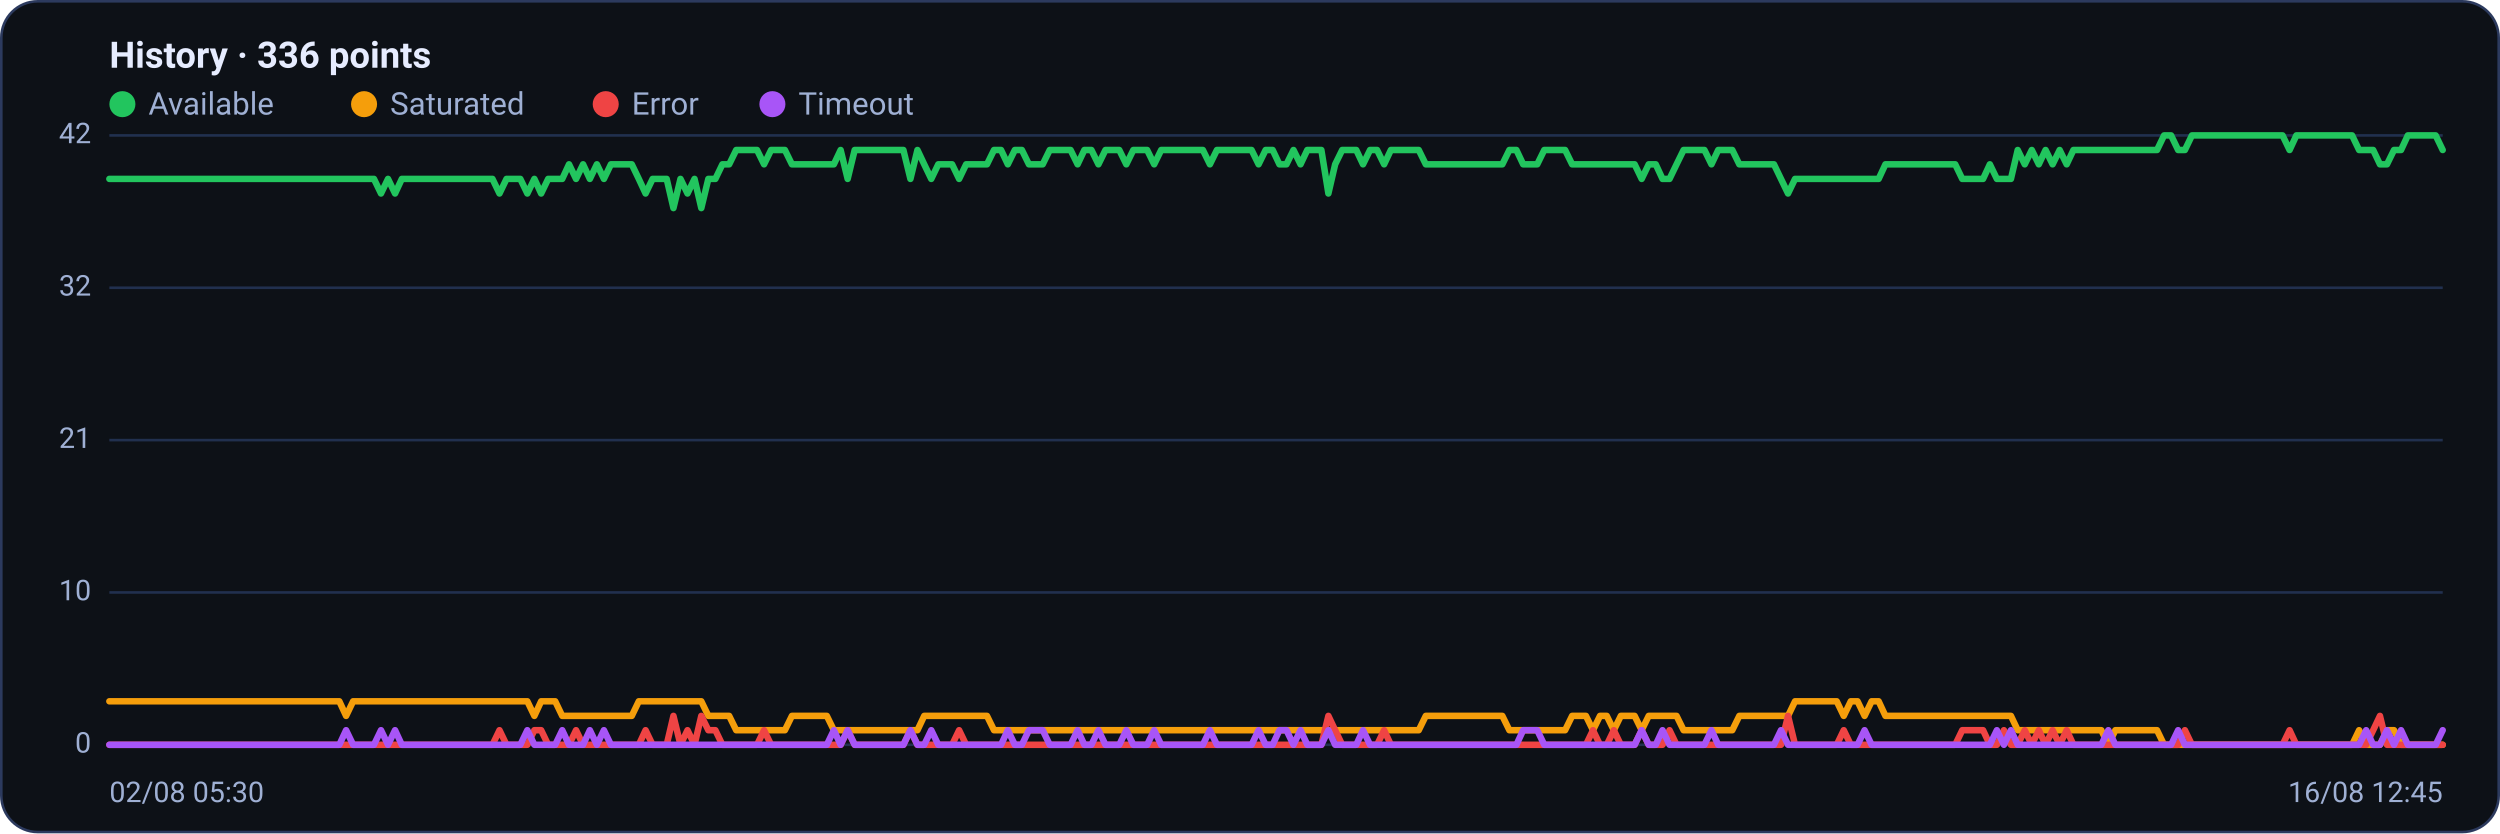
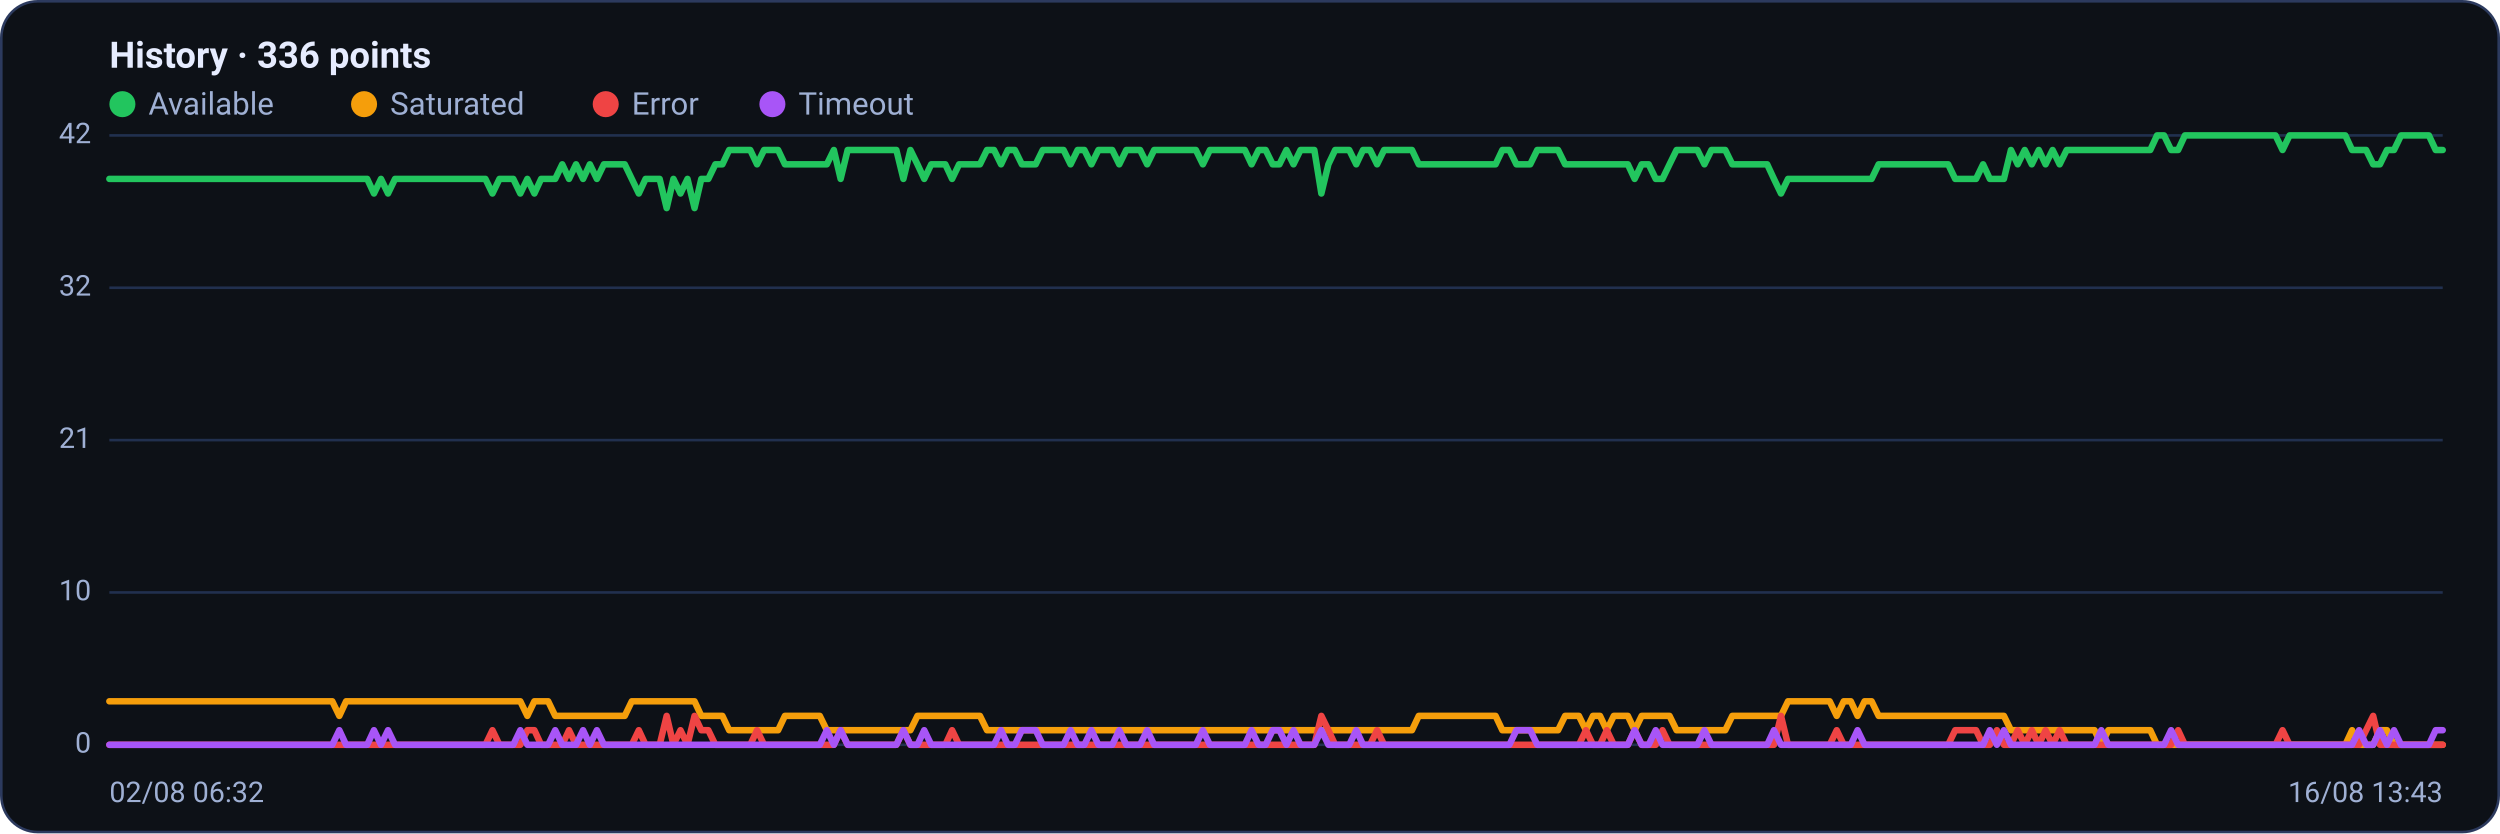
<svg xmlns="http://www.w3.org/2000/svg" viewBox="0 0 960 320" width="960" height="320" font-family="Segoe UI, system-ui, -apple-system, Roboto, Helvetica, Arial, sans-serif" role="img" aria-label="Availability history per region">
  <rect x="0.5" y="0.5" width="959" height="319" rx="14" fill="#0d1117" stroke="#2c3a5e" />
  <text x="42" y="26" font-size="14" font-weight="600" fill="#e6ecff">History · 336 points</text>
  <circle cx="47" cy="40" r="5" fill="#22c55e" />
  <text x="57" y="44" font-size="12" fill="#9fb0d4">Available</text>
  <circle cx="139.8" cy="40" r="5" fill="#f59e0b" />
  <text x="149.8" y="44" font-size="12" fill="#9fb0d4">Saturated</text>
  <circle cx="232.6" cy="40" r="5" fill="#ef4444" />
  <text x="242.6" y="44" font-size="12" fill="#9fb0d4">Error</text>
  <circle cx="296.6" cy="40" r="5" fill="#a855f7" />
  <text x="306.6" y="44" font-size="12" fill="#9fb0d4">Timeout</text>
  <line x1="42" y1="286.0" x2="938" y2="286.0" stroke="#21304f" stroke-width="1" />
  <text x="35" y="289.0" text-anchor="end" font-size="11" fill="#9fb0d4">0</text>
  <line x1="42" y1="227.5" x2="938" y2="227.5" stroke="#21304f" stroke-width="1" />
  <text x="35" y="230.5" text-anchor="end" font-size="11" fill="#9fb0d4">10</text>
  <line x1="42" y1="169.0" x2="938" y2="169.0" stroke="#21304f" stroke-width="1" />
  <text x="35" y="172.0" text-anchor="end" font-size="11" fill="#9fb0d4">21</text>
  <line x1="42" y1="110.5" x2="938" y2="110.5" stroke="#21304f" stroke-width="1" />
  <text x="35" y="113.5" text-anchor="end" font-size="11" fill="#9fb0d4">32</text>
  <line x1="42" y1="52.0" x2="938" y2="52.0" stroke="#21304f" stroke-width="1" />
  <text x="35" y="55.0" text-anchor="end" font-size="11" fill="#9fb0d4">42</text>
-   <polyline fill="none" stroke="#22c55e" stroke-width="2.5" stroke-linejoin="round" stroke-linecap="round" points="42.0,68.7 44.7,68.7 47.3,68.7 50.0,68.7 52.7,68.7 55.4,68.7 58.0,68.7 60.7,68.7 63.4,68.7 66.1,68.7 68.7,68.7 71.4,68.7 74.1,68.7 76.8,68.7 79.4,68.7 82.1,68.7 84.8,68.7 87.5,68.7 90.1,68.7 92.8,68.7 95.5,68.7 98.2,68.7 100.8,68.7 103.5,68.7 106.2,68.7 108.9,68.7 111.5,68.7 114.2,68.7 116.9,68.7 119.6,68.7 122.2,68.7 124.9,68.7 127.6,68.7 130.3,68.7 132.9,68.7 135.6,68.7 138.3,68.7 141.0,68.7 143.6,68.7 146.3,74.3 149.0,68.7 151.7,74.3 154.3,68.7 157.0,68.7 159.7,68.7 162.4,68.7 165.0,68.7 167.7,68.7 170.4,68.7 173.1,68.7 175.7,68.7 178.4,68.7 181.1,68.7 183.8,68.7 186.4,68.7 189.1,68.7 191.8,74.3 194.5,68.7 197.1,68.7 199.8,68.7 202.5,74.3 205.2,68.7 207.8,74.3 210.5,68.7 213.2,68.7 215.9,68.7 218.5,63.1 221.2,68.7 223.9,63.1 226.5,68.7 229.2,63.1 231.9,68.7 234.6,63.1 237.2,63.1 239.9,63.1 242.6,63.1 245.3,68.7 247.9,74.3 250.6,68.7 253.3,68.7 256.0,68.7 258.6,79.9 261.3,68.7 264.0,74.3 266.7,68.7 269.3,79.9 272.0,68.7 274.7,68.7 277.4,63.1 280.0,63.1 282.7,57.6 285.4,57.6 288.1,57.6 290.7,57.6 293.4,63.1 296.1,57.6 298.8,57.6 301.4,57.6 304.1,63.1 306.8,63.1 309.5,63.1 312.1,63.1 314.8,63.1 317.5,63.1 320.2,63.1 322.8,57.6 325.5,68.7 328.2,57.6 330.9,57.6 333.5,57.6 336.2,57.6 338.9,57.6 341.6,57.6 344.2,57.6 346.9,57.6 349.6,68.7 352.3,57.6 354.9,63.1 357.6,68.7 360.3,63.1 363.0,63.1 365.6,63.1 368.3,68.7 371.0,63.1 373.7,63.1 376.3,63.1 379.0,63.1 381.7,57.6 384.4,57.6 387.0,63.1 389.7,57.6 392.4,57.6 395.1,63.1 397.7,63.1 400.4,63.1 403.1,57.6 405.7,57.6 408.4,57.6 411.1,57.6 413.8,63.1 416.4,57.6 419.1,57.6 421.8,63.1 424.5,57.6 427.1,57.6 429.8,57.6 432.5,63.1 435.2,57.6 437.8,57.6 440.5,57.6 443.2,63.1 445.9,57.6 448.5,57.6 451.2,57.6 453.9,57.6 456.6,57.6 459.2,57.6 461.9,57.6 464.6,63.1 467.3,57.6 469.9,57.6 472.6,57.6 475.3,57.6 478.0,57.6 480.6,57.6 483.3,63.1 486.0,57.6 488.7,57.6 491.3,63.1 494.0,63.1 496.7,57.6 499.4,63.1 502.0,57.6 504.7,57.6 507.4,57.6 510.1,74.3 512.7,63.1 515.4,57.6 518.1,57.6 520.8,57.6 523.4,63.1 526.1,57.6 528.8,57.6 531.5,63.1 534.1,57.6 536.8,57.6 539.5,57.6 542.2,57.6 544.8,57.6 547.5,63.1 550.2,63.1 552.9,63.1 555.5,63.1 558.2,63.1 560.9,63.1 563.6,63.1 566.2,63.1 568.9,63.1 571.6,63.1 574.3,63.1 576.9,63.1 579.6,57.6 582.3,57.6 584.9,63.1 587.6,63.1 590.3,63.1 593.0,57.6 595.6,57.6 598.3,57.6 601.0,57.6 603.7,63.1 606.3,63.1 609.0,63.1 611.7,63.1 614.4,63.1 617.0,63.1 619.7,63.1 622.4,63.1 625.1,63.1 627.7,63.1 630.4,68.7 633.1,63.1 635.8,63.1 638.4,68.7 641.1,68.7 643.8,63.1 646.5,57.6 649.1,57.6 651.8,57.6 654.5,57.6 657.2,63.1 659.8,57.6 662.5,57.6 665.2,57.6 667.9,63.1 670.5,63.1 673.2,63.1 675.9,63.1 678.6,63.1 681.2,63.1 683.9,68.7 686.6,74.3 689.3,68.7 691.9,68.7 694.6,68.7 697.3,68.7 700.0,68.7 702.6,68.7 705.3,68.7 708.0,68.7 710.7,68.7 713.3,68.7 716.0,68.7 718.7,68.7 721.4,68.7 724.0,63.1 726.7,63.1 729.4,63.1 732.1,63.1 734.7,63.1 737.4,63.1 740.1,63.1 742.8,63.1 745.4,63.1 748.1,63.1 750.8,63.1 753.5,68.7 756.1,68.7 758.8,68.7 761.5,68.7 764.1,63.1 766.8,68.7 769.5,68.7 772.2,68.7 774.8,57.6 777.5,63.1 780.2,57.6 782.9,63.1 785.5,57.6 788.2,63.1 790.9,57.6 793.6,63.1 796.2,57.6 798.9,57.6 801.6,57.6 804.3,57.6 806.9,57.6 809.6,57.6 812.3,57.6 815.0,57.6 817.6,57.6 820.3,57.6 823.0,57.6 825.7,57.6 828.3,57.6 831.0,52.0 833.7,52.0 836.4,57.6 839.0,57.6 841.7,52.0 844.4,52.0 847.1,52.0 849.7,52.0 852.4,52.0 855.1,52.0 857.8,52.0 860.4,52.0 863.1,52.0 865.8,52.0 868.5,52.0 871.1,52.0 873.8,52.0 876.5,52.0 879.2,57.6 881.8,52.0 884.5,52.0 887.2,52.0 889.9,52.0 892.5,52.0 895.2,52.0 897.9,52.0 900.6,52.0 903.2,52.0 905.9,57.6 908.6,57.6 911.3,57.6 913.9,63.1 916.6,63.1 919.3,57.6 922.0,57.6 924.6,52.0 927.3,52.0 930.0,52.0 932.7,52.0 935.3,52.0 938.0,57.6" />
-   <polyline fill="none" stroke="#f59e0b" stroke-width="2.5" stroke-linejoin="round" stroke-linecap="round" points="42.0,269.3 44.7,269.3 47.3,269.3 50.0,269.3 52.7,269.3 55.4,269.3 58.0,269.3 60.7,269.3 63.4,269.3 66.1,269.3 68.7,269.3 71.4,269.3 74.1,269.3 76.8,269.3 79.4,269.3 82.1,269.3 84.8,269.3 87.5,269.3 90.1,269.3 92.8,269.3 95.5,269.3 98.2,269.3 100.8,269.3 103.5,269.3 106.2,269.3 108.9,269.3 111.5,269.3 114.2,269.3 116.9,269.3 119.6,269.3 122.2,269.3 124.9,269.3 127.6,269.3 130.3,269.3 132.9,274.9 135.6,269.3 138.3,269.3 141.0,269.3 143.6,269.3 146.3,269.3 149.0,269.3 151.7,269.3 154.3,269.3 157.0,269.3 159.7,269.3 162.4,269.3 165.0,269.3 167.7,269.3 170.4,269.3 173.1,269.3 175.7,269.3 178.4,269.3 181.1,269.3 183.8,269.3 186.4,269.3 189.1,269.3 191.8,269.3 194.5,269.3 197.1,269.3 199.8,269.3 202.5,269.3 205.2,274.9 207.8,269.3 210.5,269.3 213.2,269.3 215.9,274.9 218.5,274.9 221.2,274.9 223.9,274.9 226.5,274.9 229.2,274.9 231.9,274.9 234.6,274.9 237.2,274.9 239.9,274.9 242.6,274.9 245.3,269.3 247.9,269.3 250.6,269.3 253.3,269.3 256.0,269.3 258.6,269.3 261.3,269.3 264.0,269.3 266.7,269.3 269.3,269.3 272.0,274.9 274.7,274.9 277.4,274.9 280.0,274.9 282.7,280.4 285.4,280.4 288.1,280.4 290.7,280.4 293.4,280.4 296.1,280.4 298.8,280.4 301.4,280.4 304.1,274.9 306.8,274.9 309.5,274.9 312.1,274.9 314.8,274.9 317.5,274.9 320.2,280.4 322.8,280.4 325.5,280.4 328.2,280.4 330.9,280.4 333.5,280.4 336.2,280.4 338.9,280.4 341.6,280.4 344.2,280.4 346.9,280.4 349.6,280.4 352.3,280.4 354.9,274.9 357.6,274.9 360.3,274.9 363.0,274.9 365.6,274.9 368.3,274.9 371.0,274.9 373.7,274.9 376.3,274.9 379.0,274.9 381.7,280.4 384.4,280.4 387.0,280.4 389.7,280.4 392.4,280.4 395.1,280.4 397.7,280.4 400.4,280.4 403.1,280.4 405.7,280.4 408.4,280.4 411.1,280.4 413.8,280.4 416.4,280.4 419.1,280.4 421.8,280.4 424.5,280.4 427.1,280.4 429.8,280.4 432.5,280.4 435.2,280.4 437.8,280.4 440.5,280.4 443.2,280.4 445.9,280.4 448.5,280.4 451.2,280.4 453.9,280.4 456.6,280.4 459.2,280.4 461.9,280.4 464.6,280.4 467.3,280.4 469.9,280.4 472.6,280.4 475.3,280.4 478.0,280.4 480.6,280.4 483.3,280.4 486.0,280.4 488.7,280.4 491.3,280.4 494.0,280.4 496.7,280.4 499.4,280.4 502.0,280.4 504.7,280.4 507.4,280.4 510.1,280.4 512.7,280.4 515.4,280.4 518.1,280.4 520.8,280.4 523.4,280.4 526.1,280.4 528.8,280.4 531.5,280.4 534.1,280.4 536.8,280.4 539.5,280.4 542.2,280.4 544.8,280.4 547.5,274.9 550.2,274.9 552.9,274.9 555.5,274.9 558.2,274.9 560.9,274.9 563.6,274.9 566.2,274.9 568.9,274.9 571.6,274.9 574.3,274.9 576.9,274.9 579.6,280.4 582.3,280.4 584.9,280.4 587.6,280.4 590.3,280.4 593.0,280.4 595.6,280.4 598.3,280.4 601.0,280.4 603.7,274.9 606.3,274.9 609.0,274.9 611.7,280.4 614.4,274.9 617.0,274.9 619.7,280.4 622.4,274.9 625.1,274.9 627.7,274.9 630.4,280.4 633.1,274.9 635.8,274.9 638.4,274.9 641.1,274.9 643.8,274.9 646.5,280.4 649.1,280.4 651.8,280.4 654.5,280.4 657.2,280.4 659.8,280.4 662.5,280.4 665.2,280.4 667.9,274.9 670.5,274.9 673.2,274.9 675.9,274.9 678.6,274.9 681.2,274.9 683.9,274.9 686.6,274.9 689.3,269.3 691.9,269.3 694.6,269.3 697.3,269.3 700.0,269.3 702.6,269.3 705.3,269.3 708.0,274.9 710.7,269.3 713.3,269.3 716.0,274.9 718.7,269.3 721.4,269.3 724.0,274.9 726.7,274.9 729.4,274.9 732.1,274.9 734.7,274.9 737.4,274.9 740.1,274.9 742.8,274.9 745.4,274.9 748.1,274.9 750.8,274.9 753.5,274.9 756.1,274.9 758.8,274.9 761.5,274.9 764.1,274.9 766.8,274.9 769.5,274.9 772.2,274.9 774.8,280.4 777.5,280.4 780.2,280.4 782.9,280.4 785.5,280.4 788.2,280.4 790.9,280.4 793.6,280.4 796.2,280.4 798.9,280.4 801.6,280.4 804.3,280.4 806.9,280.4 809.6,286.0 812.3,280.4 815.0,280.4 817.6,280.4 820.3,280.4 823.0,280.4 825.7,280.4 828.3,280.4 831.0,286.0 833.7,286.0 836.4,286.0 839.0,286.0 841.7,286.0 844.4,286.0 847.1,286.0 849.7,286.0 852.4,286.0 855.1,286.0 857.8,286.0 860.4,286.0 863.1,286.0 865.8,286.0 868.5,286.0 871.1,286.0 873.8,286.0 876.5,286.0 879.2,286.0 881.8,286.0 884.5,286.0 887.2,286.0 889.9,286.0 892.5,286.0 895.2,286.0 897.9,286.0 900.6,286.0 903.2,286.0 905.9,280.4 908.6,286.0 911.3,286.0 913.9,286.0 916.6,280.4 919.3,280.4 922.0,286.0 924.6,286.0 927.3,286.0 930.0,286.0 932.7,286.0 935.3,286.0 938.0,286.0" />
-   <polyline fill="none" stroke="#ef4444" stroke-width="2.5" stroke-linejoin="round" stroke-linecap="round" points="42.0,286.0 44.7,286.0 47.3,286.0 50.0,286.0 52.7,286.0 55.4,286.0 58.0,286.0 60.7,286.0 63.4,286.0 66.1,286.0 68.7,286.0 71.4,286.0 74.1,286.0 76.8,286.0 79.4,286.0 82.1,286.0 84.8,286.0 87.5,286.0 90.1,286.0 92.8,286.0 95.5,286.0 98.2,286.0 100.8,286.0 103.5,286.0 106.2,286.0 108.9,286.0 111.5,286.0 114.2,286.0 116.9,286.0 119.6,286.0 122.2,286.0 124.9,286.0 127.6,286.0 130.3,286.0 132.9,286.0 135.6,286.0 138.3,286.0 141.0,286.0 143.6,286.0 146.3,286.0 149.0,286.0 151.7,286.0 154.3,286.0 157.0,286.0 159.7,286.0 162.4,286.0 165.0,286.0 167.7,286.0 170.4,286.0 173.1,286.0 175.7,286.0 178.4,286.0 181.1,286.0 183.8,286.0 186.4,286.0 189.1,286.0 191.8,280.4 194.5,286.0 197.1,286.0 199.8,286.0 202.5,286.0 205.2,280.4 207.8,280.4 210.5,286.0 213.2,286.0 215.9,286.0 218.5,286.0 221.2,280.4 223.9,286.0 226.5,286.0 229.2,286.0 231.9,286.0 234.6,286.0 237.2,286.0 239.9,286.0 242.6,286.0 245.3,286.0 247.9,280.4 250.6,286.0 253.3,286.0 256.0,286.0 258.6,274.9 261.3,286.0 264.0,280.4 266.7,286.0 269.3,274.9 272.0,280.4 274.7,280.4 277.4,286.0 280.0,286.0 282.7,286.0 285.4,286.0 288.1,286.0 290.7,286.0 293.4,280.4 296.1,286.0 298.8,286.0 301.4,286.0 304.1,286.0 306.8,286.0 309.5,286.0 312.1,286.0 314.8,286.0 317.5,286.0 320.2,286.0 322.8,286.0 325.5,280.4 328.2,286.0 330.9,286.0 333.5,286.0 336.2,286.0 338.9,286.0 341.6,286.0 344.2,286.0 346.9,286.0 349.6,280.4 352.3,286.0 354.9,286.0 357.6,286.0 360.3,286.0 363.0,286.0 365.6,286.0 368.3,280.4 371.0,286.0 373.7,286.0 376.3,286.0 379.0,286.0 381.7,286.0 384.4,286.0 387.0,286.0 389.7,286.0 392.4,286.0 395.1,286.0 397.7,286.0 400.4,286.0 403.1,286.0 405.7,286.0 408.4,286.0 411.1,286.0 413.8,286.0 416.4,286.0 419.1,286.0 421.8,286.0 424.5,286.0 427.1,286.0 429.8,286.0 432.5,286.0 435.2,286.0 437.8,286.0 440.5,286.0 443.2,286.0 445.9,286.0 448.5,286.0 451.2,286.0 453.9,286.0 456.6,286.0 459.2,286.0 461.9,286.0 464.6,286.0 467.3,286.0 469.9,286.0 472.6,286.0 475.3,286.0 478.0,286.0 480.6,286.0 483.3,286.0 486.0,286.0 488.7,286.0 491.3,286.0 494.0,286.0 496.7,286.0 499.4,286.0 502.0,286.0 504.7,286.0 507.4,286.0 510.1,274.9 512.7,280.4 515.4,286.0 518.1,286.0 520.8,286.0 523.4,286.0 526.1,286.0 528.8,286.0 531.5,280.4 534.1,286.0 536.8,286.0 539.5,286.0 542.2,286.0 544.8,286.0 547.5,286.0 550.2,286.0 552.9,286.0 555.5,286.0 558.2,286.0 560.9,286.0 563.6,286.0 566.2,286.0 568.9,286.0 571.6,286.0 574.3,286.0 576.9,286.0 579.6,286.0 582.3,286.0 584.9,286.0 587.6,286.0 590.3,286.0 593.0,286.0 595.6,286.0 598.3,286.0 601.0,286.0 603.7,286.0 606.3,286.0 609.0,286.0 611.7,280.4 614.4,286.0 617.0,286.0 619.7,280.4 622.4,286.0 625.1,286.0 627.7,286.0 630.4,280.4 633.1,286.0 635.8,286.0 638.4,286.0 641.1,280.4 643.8,286.0 646.5,286.0 649.1,286.0 651.8,286.0 654.5,286.0 657.2,286.0 659.8,286.0 662.5,286.0 665.2,286.0 667.9,286.0 670.5,286.0 673.2,286.0 675.9,286.0 678.6,286.0 681.2,286.0 683.9,286.0 686.6,274.9 689.3,286.0 691.9,286.0 694.6,286.0 697.3,286.0 700.0,286.0 702.6,286.0 705.3,286.0 708.0,280.4 710.7,286.0 713.3,286.0 716.0,286.0 718.7,286.0 721.4,286.0 724.0,286.0 726.7,286.0 729.4,286.0 732.1,286.0 734.7,286.0 737.4,286.0 740.1,286.0 742.8,286.0 745.4,286.0 748.1,286.0 750.8,286.0 753.5,280.4 756.1,280.4 758.8,280.4 761.5,280.4 764.1,286.0 766.8,286.0 769.5,280.4 772.2,286.0 774.8,286.0 777.5,280.4 780.2,286.0 782.9,280.4 785.5,286.0 788.2,280.4 790.9,286.0 793.6,280.4 796.2,286.0 798.9,286.0 801.6,286.0 804.3,286.0 806.9,286.0 809.6,286.0 812.3,286.0 815.0,286.0 817.6,286.0 820.3,286.0 823.0,286.0 825.7,286.0 828.3,286.0 831.0,286.0 833.7,286.0 836.4,286.0 839.0,280.4 841.7,286.0 844.4,286.0 847.1,286.0 849.7,286.0 852.4,286.0 855.1,286.0 857.8,286.0 860.4,286.0 863.1,286.0 865.8,286.0 868.5,286.0 871.1,286.0 873.8,286.0 876.5,286.0 879.2,280.4 881.8,286.0 884.5,286.0 887.2,286.0 889.9,286.0 892.5,286.0 895.2,286.0 897.9,286.0 900.6,286.0 903.2,286.0 905.9,286.0 908.6,286.0 911.3,280.4 913.9,274.9 916.6,286.0 919.3,286.0 922.0,286.0 924.6,286.0 927.3,286.0 930.0,286.0 932.7,286.0 935.3,286.0 938.0,286.0" />
-   <polyline fill="none" stroke="#a855f7" stroke-width="2.5" stroke-linejoin="round" stroke-linecap="round" points="42.0,286.0 44.7,286.0 47.3,286.0 50.0,286.0 52.7,286.0 55.4,286.0 58.0,286.0 60.7,286.0 63.4,286.0 66.1,286.0 68.7,286.0 71.4,286.0 74.1,286.0 76.8,286.0 79.4,286.0 82.1,286.0 84.8,286.0 87.5,286.0 90.1,286.0 92.8,286.0 95.5,286.0 98.2,286.0 100.8,286.0 103.5,286.0 106.2,286.0 108.9,286.0 111.5,286.0 114.2,286.0 116.9,286.0 119.6,286.0 122.2,286.0 124.9,286.0 127.6,286.0 130.3,286.0 132.9,280.4 135.6,286.0 138.3,286.0 141.0,286.0 143.6,286.0 146.3,280.4 149.0,286.0 151.7,280.4 154.3,286.0 157.0,286.0 159.7,286.0 162.4,286.0 165.0,286.0 167.7,286.0 170.4,286.0 173.1,286.0 175.7,286.0 178.4,286.0 181.1,286.0 183.8,286.0 186.4,286.0 189.1,286.0 191.8,286.0 194.5,286.0 197.1,286.0 199.8,286.0 202.5,280.4 205.2,286.0 207.8,286.0 210.5,286.0 213.2,286.0 215.9,280.4 218.5,286.0 221.2,286.0 223.9,286.0 226.5,280.4 229.2,286.0 231.9,280.4 234.6,286.0 237.2,286.0 239.9,286.0 242.6,286.0 245.3,286.0 247.9,286.0 250.6,286.0 253.3,286.0 256.0,286.0 258.6,286.0 261.3,286.0 264.0,286.0 266.7,286.0 269.3,286.0 272.0,286.0 274.7,286.0 277.4,286.0 280.0,286.0 282.7,286.0 285.4,286.0 288.1,286.0 290.7,286.0 293.4,286.0 296.1,286.0 298.8,286.0 301.4,286.0 304.1,286.0 306.8,286.0 309.5,286.0 312.1,286.0 314.8,286.0 317.5,286.0 320.2,280.4 322.8,286.0 325.5,280.4 328.2,286.0 330.9,286.0 333.5,286.0 336.2,286.0 338.9,286.0 341.6,286.0 344.2,286.0 346.9,286.0 349.6,280.4 352.3,286.0 354.9,286.0 357.6,280.4 360.3,286.0 363.0,286.0 365.6,286.0 368.3,286.0 371.0,286.0 373.7,286.0 376.3,286.0 379.0,286.0 381.7,286.0 384.4,286.0 387.0,280.4 389.7,286.0 392.4,286.0 395.1,280.4 397.7,280.4 400.4,280.4 403.1,286.0 405.7,286.0 408.4,286.0 411.1,286.0 413.8,280.4 416.4,286.0 419.1,286.0 421.8,280.4 424.5,286.0 427.1,286.0 429.8,286.0 432.5,280.4 435.2,286.0 437.8,286.0 440.5,286.0 443.2,280.4 445.9,286.0 448.5,286.0 451.2,286.0 453.9,286.0 456.6,286.0 459.2,286.0 461.9,286.0 464.6,280.4 467.3,286.0 469.9,286.0 472.6,286.0 475.3,286.0 478.0,286.0 480.6,286.0 483.3,280.4 486.0,286.0 488.7,286.0 491.3,280.4 494.0,280.4 496.7,286.0 499.4,280.4 502.0,286.0 504.7,286.0 507.4,286.0 510.1,280.4 512.7,286.0 515.4,286.0 518.1,286.0 520.8,286.0 523.4,280.4 526.1,286.0 528.8,286.0 531.5,286.0 534.1,286.0 536.8,286.0 539.5,286.0 542.2,286.0 544.8,286.0 547.5,286.0 550.2,286.0 552.9,286.0 555.5,286.0 558.2,286.0 560.9,286.0 563.6,286.0 566.2,286.0 568.9,286.0 571.6,286.0 574.3,286.0 576.9,286.0 579.6,286.0 582.3,286.0 584.9,280.4 587.6,280.4 590.3,280.4 593.0,286.0 595.6,286.0 598.3,286.0 601.0,286.0 603.7,286.0 606.3,286.0 609.0,286.0 611.7,286.0 614.4,286.0 617.0,286.0 619.7,286.0 622.4,286.0 625.1,286.0 627.7,286.0 630.4,280.4 633.1,286.0 635.8,286.0 638.4,280.4 641.1,286.0 643.8,286.0 646.5,286.0 649.1,286.0 651.8,286.0 654.5,286.0 657.2,280.4 659.8,286.0 662.5,286.0 665.2,286.0 667.9,286.0 670.5,286.0 673.2,286.0 675.9,286.0 678.6,286.0 681.2,286.0 683.9,280.4 686.6,286.0 689.3,286.0 691.9,286.0 694.6,286.0 697.3,286.0 700.0,286.0 702.6,286.0 705.3,286.0 708.0,286.0 710.7,286.0 713.3,286.0 716.0,280.4 718.7,286.0 721.4,286.0 724.0,286.0 726.7,286.0 729.4,286.0 732.1,286.0 734.7,286.0 737.4,286.0 740.1,286.0 742.8,286.0 745.4,286.0 748.1,286.0 750.8,286.0 753.5,286.0 756.1,286.0 758.8,286.0 761.5,286.0 764.1,286.0 766.8,280.4 769.5,286.0 772.2,280.4 774.8,286.0 777.5,286.0 780.2,286.0 782.9,286.0 785.5,286.0 788.2,286.0 790.9,286.0 793.6,286.0 796.2,286.0 798.9,286.0 801.6,286.0 804.3,286.0 806.9,286.0 809.6,280.4 812.3,286.0 815.0,286.0 817.6,286.0 820.3,286.0 823.0,286.0 825.7,286.0 828.3,286.0 831.0,286.0 833.7,286.0 836.4,280.4 839.0,286.0 841.7,286.0 844.4,286.0 847.1,286.0 849.7,286.0 852.4,286.0 855.1,286.0 857.8,286.0 860.4,286.0 863.1,286.0 865.8,286.0 868.5,286.0 871.1,286.0 873.8,286.0 876.5,286.0 879.2,286.0 881.8,286.0 884.5,286.0 887.2,286.0 889.9,286.0 892.5,286.0 895.2,286.0 897.9,286.0 900.6,286.0 903.2,286.0 905.9,286.0 908.6,280.4 911.3,286.0 913.9,286.0 916.6,280.4 919.3,286.0 922.0,280.4 924.6,286.0 927.3,286.0 930.0,286.0 932.7,286.0 935.3,286.0 938.0,280.4" />
-   <text x="42" y="308" font-size="11" fill="#9fb0d4">02/08 05:30</text>
-   <text x="938" y="308" text-anchor="end" font-size="11" fill="#9fb0d4">16/08 12:45</text>
+   <polyline fill="none" stroke="#22c55e" stroke-width="2.5" stroke-linejoin="round" stroke-linecap="round" points="42.0,68.7 44.7,68.7 47.3,68.7 50.0,68.7 52.7,68.7 55.4,68.7 58.0,68.7 60.7,68.7 63.4,68.7 66.1,68.7 68.7,68.7 71.4,68.7 74.1,68.7 76.8,68.7 79.4,68.7 82.1,68.7 84.8,68.7 87.5,68.7 90.1,68.7 92.8,68.7 95.5,68.7 98.2,68.7 100.8,68.7 103.5,68.7 106.2,68.7 108.9,68.7 111.5,68.7 114.2,68.7 116.9,68.7 119.6,68.7 122.2,68.7 124.9,68.7 127.6,68.7 130.3,68.7 132.9,68.7 135.6,68.7 138.3,68.7 141.0,68.7 143.6,74.3 146.3,68.7 149.0,74.3 151.7,68.7 154.3,68.7 157.0,68.7 159.7,68.7 162.4,68.7 165.0,68.7 167.7,68.7 170.4,68.7 173.1,68.7 175.7,68.7 178.4,68.7 181.1,68.7 183.8,68.7 186.4,68.7 189.1,74.3 191.8,68.7 194.5,68.7 197.1,68.7 199.8,74.3 202.5,68.7 205.2,74.3 207.8,68.7 210.5,68.7 213.2,68.7 215.9,63.1 218.5,68.7 221.2,63.1 223.9,68.7 226.5,63.1 229.2,68.7 231.9,63.1 234.6,63.1 237.2,63.1 239.9,63.1 242.6,68.7 245.3,74.3 247.9,68.7 250.6,68.7 253.3,68.7 256.0,79.9 258.6,68.7 261.3,74.3 264.0,68.7 266.7,79.9 269.3,68.7 272.0,68.7 274.7,63.1 277.4,63.1 280.0,57.6 282.7,57.6 285.4,57.6 288.1,57.6 290.7,63.1 293.4,57.6 296.1,57.6 298.8,57.6 301.4,63.1 304.1,63.1 306.8,63.1 309.5,63.1 312.1,63.1 314.8,63.1 317.5,63.1 320.2,57.6 322.8,68.7 325.5,57.6 328.2,57.6 330.9,57.6 333.5,57.6 336.2,57.6 338.9,57.6 341.6,57.6 344.2,57.6 346.9,68.7 349.6,57.6 352.3,63.1 354.9,68.7 357.6,63.1 360.3,63.1 363.0,63.1 365.6,68.7 368.3,63.1 371.0,63.1 373.7,63.1 376.3,63.1 379.0,57.6 381.7,57.6 384.4,63.1 387.0,57.6 389.7,57.6 392.4,63.1 395.1,63.1 397.7,63.1 400.4,57.6 403.1,57.6 405.7,57.6 408.4,57.6 411.1,63.1 413.8,57.6 416.4,57.6 419.1,63.1 421.8,57.6 424.5,57.6 427.1,57.6 429.8,63.1 432.5,57.6 435.2,57.6 437.8,57.6 440.5,63.1 443.2,57.6 445.9,57.6 448.5,57.6 451.2,57.6 453.9,57.6 456.6,57.6 459.2,57.6 461.9,63.1 464.6,57.6 467.3,57.6 469.9,57.6 472.6,57.6 475.3,57.6 478.0,57.6 480.6,63.1 483.3,57.6 486.0,57.6 488.7,63.1 491.3,63.1 494.0,57.6 496.7,63.1 499.4,57.6 502.0,57.6 504.7,57.6 507.4,74.3 510.1,63.1 512.7,57.6 515.4,57.6 518.1,57.6 520.8,63.1 523.4,57.6 526.1,57.6 528.8,63.1 531.5,57.6 534.1,57.6 536.8,57.6 539.5,57.6 542.2,57.6 544.8,63.1 547.5,63.1 550.2,63.1 552.9,63.1 555.5,63.1 558.2,63.1 560.9,63.1 563.6,63.1 566.2,63.1 568.9,63.1 571.6,63.1 574.3,63.1 576.9,57.6 579.6,57.6 582.3,63.1 584.9,63.1 587.6,63.1 590.3,57.6 593.0,57.6 595.6,57.6 598.3,57.6 601.0,63.1 603.7,63.1 606.3,63.1 609.0,63.1 611.7,63.1 614.4,63.1 617.0,63.1 619.7,63.1 622.4,63.1 625.1,63.1 627.7,68.7 630.4,63.1 633.1,63.1 635.8,68.7 638.4,68.7 641.1,63.1 643.8,57.6 646.5,57.6 649.1,57.6 651.8,57.6 654.5,63.1 657.2,57.6 659.8,57.6 662.5,57.6 665.2,63.1 667.9,63.1 670.5,63.1 673.2,63.1 675.9,63.1 678.6,63.1 681.2,68.7 683.9,74.3 686.6,68.7 689.3,68.7 691.9,68.7 694.6,68.7 697.3,68.7 700.0,68.7 702.6,68.7 705.3,68.7 708.0,68.7 710.7,68.7 713.3,68.7 716.0,68.7 718.7,68.7 721.4,63.1 724.0,63.1 726.7,63.1 729.4,63.1 732.1,63.1 734.7,63.1 737.4,63.1 740.1,63.1 742.8,63.1 745.4,63.1 748.1,63.1 750.8,68.7 753.5,68.7 756.1,68.7 758.8,68.7 761.5,63.1 764.1,68.7 766.8,68.7 769.5,68.7 772.2,57.6 774.8,63.1 777.5,57.6 780.2,63.1 782.9,57.6 785.5,63.1 788.2,57.6 790.9,63.1 793.6,57.6 796.2,57.6 798.9,57.6 801.6,57.6 804.3,57.6 806.9,57.6 809.6,57.6 812.3,57.6 815.0,57.6 817.6,57.6 820.3,57.6 823.0,57.6 825.7,57.6 828.3,52.0 831.0,52.0 833.7,57.6 836.4,57.6 839.0,52.0 841.7,52.0 844.4,52.0 847.1,52.0 849.7,52.0 852.4,52.0 855.1,52.0 857.8,52.0 860.4,52.0 863.1,52.0 865.8,52.0 868.5,52.0 871.1,52.0 873.8,52.0 876.5,57.6 879.2,52.0 881.8,52.0 884.5,52.0 887.2,52.0 889.9,52.0 892.5,52.0 895.2,52.0 897.9,52.0 900.6,52.0 903.2,57.6 905.9,57.6 908.6,57.6 911.3,63.1 913.9,63.1 916.6,57.6 919.3,57.6 922.0,52.0 924.6,52.0 927.3,52.0 930.0,52.0 932.7,52.0 935.3,57.6 938.0,57.6" />
+   <polyline fill="none" stroke="#f59e0b" stroke-width="2.5" stroke-linejoin="round" stroke-linecap="round" points="42.0,269.3 44.7,269.3 47.3,269.3 50.0,269.3 52.7,269.3 55.4,269.3 58.0,269.3 60.7,269.3 63.4,269.3 66.1,269.3 68.7,269.3 71.4,269.3 74.1,269.3 76.8,269.3 79.4,269.3 82.1,269.3 84.8,269.3 87.5,269.3 90.1,269.3 92.8,269.3 95.5,269.3 98.2,269.3 100.8,269.3 103.5,269.3 106.2,269.3 108.9,269.3 111.5,269.3 114.2,269.3 116.9,269.3 119.6,269.3 122.2,269.3 124.9,269.3 127.6,269.3 130.3,274.9 132.9,269.3 135.6,269.3 138.3,269.3 141.0,269.3 143.6,269.3 146.3,269.3 149.0,269.3 151.7,269.3 154.3,269.3 157.0,269.3 159.7,269.3 162.4,269.3 165.0,269.3 167.7,269.3 170.4,269.3 173.1,269.3 175.7,269.3 178.4,269.3 181.1,269.3 183.8,269.3 186.4,269.3 189.1,269.3 191.8,269.3 194.5,269.3 197.1,269.3 199.8,269.3 202.5,274.9 205.2,269.3 207.8,269.3 210.5,269.3 213.2,274.9 215.9,274.9 218.5,274.9 221.2,274.9 223.9,274.9 226.5,274.9 229.2,274.9 231.9,274.9 234.6,274.9 237.2,274.9 239.9,274.9 242.6,269.3 245.3,269.3 247.9,269.3 250.6,269.3 253.3,269.3 256.0,269.3 258.6,269.3 261.3,269.3 264.0,269.3 266.7,269.3 269.3,274.9 272.0,274.9 274.7,274.9 277.4,274.9 280.0,280.4 282.7,280.4 285.4,280.4 288.1,280.4 290.7,280.4 293.4,280.4 296.1,280.4 298.8,280.4 301.4,274.9 304.1,274.9 306.8,274.9 309.5,274.9 312.1,274.9 314.8,274.9 317.5,280.4 320.2,280.4 322.8,280.4 325.5,280.4 328.2,280.4 330.9,280.4 333.5,280.4 336.2,280.4 338.9,280.4 341.6,280.4 344.2,280.4 346.9,280.4 349.6,280.4 352.3,274.9 354.9,274.9 357.6,274.9 360.3,274.9 363.0,274.9 365.6,274.9 368.3,274.9 371.0,274.9 373.7,274.9 376.3,274.9 379.0,280.4 381.7,280.4 384.4,280.4 387.0,280.4 389.7,280.4 392.4,280.4 395.1,280.4 397.7,280.4 400.4,280.4 403.1,280.4 405.7,280.4 408.4,280.4 411.1,280.4 413.8,280.4 416.4,280.4 419.1,280.4 421.8,280.4 424.5,280.4 427.1,280.4 429.8,280.4 432.5,280.4 435.2,280.4 437.8,280.4 440.5,280.4 443.2,280.4 445.9,280.4 448.5,280.4 451.2,280.4 453.9,280.4 456.6,280.4 459.2,280.4 461.9,280.4 464.6,280.4 467.3,280.4 469.9,280.4 472.6,280.4 475.3,280.4 478.0,280.4 480.6,280.4 483.3,280.4 486.0,280.4 488.7,280.4 491.3,280.4 494.0,280.4 496.7,280.4 499.4,280.4 502.0,280.4 504.7,280.4 507.4,280.4 510.1,280.4 512.7,280.4 515.4,280.4 518.1,280.4 520.8,280.4 523.4,280.4 526.1,280.4 528.8,280.4 531.5,280.4 534.1,280.4 536.8,280.4 539.5,280.4 542.2,280.4 544.8,274.9 547.5,274.9 550.2,274.9 552.9,274.9 555.5,274.9 558.2,274.9 560.9,274.9 563.6,274.9 566.2,274.9 568.9,274.9 571.6,274.9 574.3,274.9 576.9,280.4 579.6,280.4 582.3,280.4 584.9,280.4 587.6,280.4 590.3,280.4 593.0,280.4 595.6,280.4 598.3,280.4 601.0,274.9 603.7,274.9 606.3,274.9 609.0,280.4 611.7,274.9 614.4,274.9 617.0,280.4 619.7,274.9 622.4,274.9 625.1,274.9 627.7,280.4 630.4,274.9 633.1,274.9 635.8,274.9 638.4,274.9 641.1,274.9 643.8,280.4 646.5,280.4 649.1,280.4 651.8,280.4 654.5,280.4 657.2,280.4 659.8,280.4 662.5,280.4 665.2,274.9 667.9,274.9 670.5,274.9 673.2,274.9 675.9,274.9 678.6,274.9 681.2,274.9 683.9,274.9 686.6,269.3 689.3,269.3 691.9,269.3 694.6,269.3 697.3,269.3 700.0,269.3 702.6,269.3 705.3,274.9 708.0,269.3 710.7,269.3 713.3,274.9 716.0,269.3 718.7,269.3 721.4,274.9 724.0,274.9 726.7,274.9 729.4,274.9 732.1,274.9 734.7,274.9 737.4,274.9 740.1,274.9 742.8,274.9 745.4,274.9 748.1,274.9 750.8,274.9 753.5,274.9 756.1,274.9 758.8,274.9 761.5,274.9 764.1,274.9 766.8,274.9 769.5,274.9 772.2,280.4 774.8,280.4 777.5,280.4 780.2,280.4 782.9,280.4 785.5,280.4 788.2,280.4 790.9,280.4 793.6,280.4 796.2,280.4 798.9,280.4 801.6,280.4 804.3,280.4 806.9,286.0 809.6,280.4 812.3,280.4 815.0,280.4 817.6,280.4 820.3,280.4 823.0,280.4 825.7,280.4 828.3,286.0 831.0,286.0 833.7,286.0 836.4,286.0 839.0,286.0 841.7,286.0 844.4,286.0 847.1,286.0 849.7,286.0 852.4,286.0 855.1,286.0 857.8,286.0 860.4,286.0 863.1,286.0 865.8,286.0 868.5,286.0 871.1,286.0 873.8,286.0 876.5,286.0 879.2,286.0 881.8,286.0 884.5,286.0 887.2,286.0 889.9,286.0 892.5,286.0 895.2,286.0 897.9,286.0 900.6,286.0 903.2,280.4 905.9,286.0 908.6,286.0 911.3,286.0 913.9,280.4 916.6,280.4 919.3,286.0 922.0,286.0 924.6,286.0 927.3,286.0 930.0,286.0 932.7,286.0 935.3,286.0 938.0,286.0" />
+   <polyline fill="none" stroke="#ef4444" stroke-width="2.5" stroke-linejoin="round" stroke-linecap="round" points="42.0,286.0 44.7,286.0 47.3,286.0 50.0,286.0 52.7,286.0 55.4,286.0 58.0,286.0 60.7,286.0 63.4,286.0 66.1,286.0 68.7,286.0 71.4,286.0 74.1,286.0 76.8,286.0 79.4,286.0 82.1,286.0 84.8,286.0 87.5,286.0 90.1,286.0 92.8,286.0 95.5,286.0 98.2,286.0 100.8,286.0 103.5,286.0 106.2,286.0 108.9,286.0 111.5,286.0 114.2,286.0 116.9,286.0 119.6,286.0 122.2,286.0 124.9,286.0 127.6,286.0 130.3,286.0 132.9,286.0 135.6,286.0 138.3,286.0 141.0,286.0 143.6,286.0 146.3,286.0 149.0,286.0 151.7,286.0 154.3,286.0 157.0,286.0 159.7,286.0 162.4,286.0 165.0,286.0 167.7,286.0 170.4,286.0 173.1,286.0 175.7,286.0 178.4,286.0 181.1,286.0 183.8,286.0 186.4,286.0 189.1,280.4 191.8,286.0 194.5,286.0 197.1,286.0 199.8,286.0 202.5,280.4 205.2,280.4 207.8,286.0 210.5,286.0 213.2,286.0 215.9,286.0 218.5,280.4 221.2,286.0 223.9,286.0 226.5,286.0 229.2,286.0 231.9,286.0 234.6,286.0 237.2,286.0 239.9,286.0 242.6,286.0 245.3,280.4 247.9,286.0 250.6,286.0 253.3,286.0 256.0,274.9 258.6,286.0 261.3,280.4 264.0,286.0 266.7,274.9 269.3,280.4 272.0,280.4 274.7,286.0 277.4,286.0 280.0,286.0 282.7,286.0 285.4,286.0 288.1,286.0 290.7,280.4 293.4,286.0 296.1,286.0 298.8,286.0 301.4,286.0 304.1,286.0 306.8,286.0 309.5,286.0 312.1,286.0 314.8,286.0 317.5,286.0 320.2,286.0 322.8,280.4 325.5,286.0 328.2,286.0 330.9,286.0 333.5,286.0 336.2,286.0 338.9,286.0 341.6,286.0 344.2,286.0 346.9,280.4 349.6,286.0 352.3,286.0 354.9,286.0 357.6,286.0 360.3,286.0 363.0,286.0 365.6,280.4 368.3,286.0 371.0,286.0 373.7,286.0 376.3,286.0 379.0,286.0 381.7,286.0 384.4,286.0 387.0,286.0 389.7,286.0 392.4,286.0 395.1,286.0 397.7,286.0 400.4,286.0 403.1,286.0 405.7,286.0 408.4,286.0 411.1,286.0 413.8,286.0 416.4,286.0 419.1,286.0 421.8,286.0 424.5,286.0 427.1,286.0 429.8,286.0 432.5,286.0 435.2,286.0 437.8,286.0 440.5,286.0 443.2,286.0 445.9,286.0 448.5,286.0 451.2,286.0 453.9,286.0 456.6,286.0 459.2,286.0 461.9,286.0 464.6,286.0 467.3,286.0 469.9,286.0 472.6,286.0 475.3,286.0 478.0,286.0 480.6,286.0 483.3,286.0 486.0,286.0 488.7,286.0 491.3,286.0 494.0,286.0 496.7,286.0 499.4,286.0 502.0,286.0 504.7,286.0 507.4,274.9 510.1,280.4 512.7,286.0 515.4,286.0 518.1,286.0 520.8,286.0 523.4,286.0 526.1,286.0 528.8,280.4 531.5,286.0 534.1,286.0 536.8,286.0 539.5,286.0 542.2,286.0 544.8,286.0 547.5,286.0 550.2,286.0 552.9,286.0 555.5,286.0 558.2,286.0 560.9,286.0 563.6,286.0 566.2,286.0 568.9,286.0 571.6,286.0 574.3,286.0 576.9,286.0 579.6,286.0 582.3,286.0 584.9,286.0 587.6,286.0 590.3,286.0 593.0,286.0 595.6,286.0 598.3,286.0 601.0,286.0 603.7,286.0 606.3,286.0 609.0,280.4 611.7,286.0 614.4,286.0 617.0,280.4 619.7,286.0 622.4,286.0 625.1,286.0 627.7,280.4 630.4,286.0 633.1,286.0 635.8,286.0 638.4,280.4 641.1,286.0 643.8,286.0 646.5,286.0 649.1,286.0 651.8,286.0 654.5,286.0 657.2,286.0 659.8,286.0 662.5,286.0 665.2,286.0 667.9,286.0 670.5,286.0 673.2,286.0 675.9,286.0 678.6,286.0 681.2,286.0 683.9,274.9 686.6,286.0 689.3,286.0 691.9,286.0 694.6,286.0 697.3,286.0 700.0,286.0 702.6,286.0 705.3,280.4 708.0,286.0 710.7,286.0 713.3,286.0 716.0,286.0 718.7,286.0 721.4,286.0 724.0,286.0 726.7,286.0 729.4,286.0 732.1,286.0 734.7,286.0 737.4,286.0 740.1,286.0 742.8,286.0 745.4,286.0 748.1,286.0 750.8,280.4 753.5,280.4 756.1,280.4 758.8,280.4 761.5,286.0 764.1,286.0 766.8,280.4 769.5,286.0 772.2,286.0 774.8,280.4 777.5,286.0 780.2,280.4 782.9,286.0 785.5,280.4 788.2,286.0 790.9,280.4 793.6,286.0 796.2,286.0 798.9,286.0 801.6,286.0 804.3,286.0 806.9,286.0 809.6,286.0 812.3,286.0 815.0,286.0 817.6,286.0 820.3,286.0 823.0,286.0 825.7,286.0 828.3,286.0 831.0,286.0 833.7,286.0 836.4,280.4 839.0,286.0 841.7,286.0 844.4,286.0 847.1,286.0 849.7,286.0 852.4,286.0 855.1,286.0 857.8,286.0 860.4,286.0 863.1,286.0 865.8,286.0 868.5,286.0 871.1,286.0 873.8,286.0 876.5,280.4 879.2,286.0 881.8,286.0 884.5,286.0 887.2,286.0 889.9,286.0 892.5,286.0 895.2,286.0 897.9,286.0 900.6,286.0 903.2,286.0 905.9,286.0 908.6,280.4 911.3,274.9 913.9,286.0 916.6,286.0 919.3,286.0 922.0,286.0 924.6,286.0 927.3,286.0 930.0,286.0 932.7,286.0 935.3,286.0 938.0,286.0" />
+   <polyline fill="none" stroke="#a855f7" stroke-width="2.5" stroke-linejoin="round" stroke-linecap="round" points="42.0,286.0 44.7,286.0 47.3,286.0 50.0,286.0 52.7,286.0 55.4,286.0 58.0,286.0 60.7,286.0 63.4,286.0 66.1,286.0 68.7,286.0 71.4,286.0 74.1,286.0 76.8,286.0 79.4,286.0 82.1,286.0 84.8,286.0 87.5,286.0 90.1,286.0 92.8,286.0 95.5,286.0 98.2,286.0 100.8,286.0 103.5,286.0 106.2,286.0 108.9,286.0 111.5,286.0 114.2,286.0 116.9,286.0 119.6,286.0 122.2,286.0 124.9,286.0 127.6,286.0 130.3,280.4 132.9,286.0 135.6,286.0 138.3,286.0 141.0,286.0 143.6,280.4 146.3,286.0 149.0,280.4 151.7,286.0 154.3,286.0 157.0,286.0 159.7,286.0 162.4,286.0 165.0,286.0 167.7,286.0 170.4,286.0 173.1,286.0 175.7,286.0 178.4,286.0 181.1,286.0 183.8,286.0 186.4,286.0 189.1,286.0 191.8,286.0 194.5,286.0 197.1,286.0 199.8,280.4 202.5,286.0 205.2,286.0 207.8,286.0 210.5,286.0 213.2,280.4 215.9,286.0 218.5,286.0 221.2,286.0 223.9,280.4 226.5,286.0 229.2,280.4 231.9,286.0 234.6,286.0 237.2,286.0 239.9,286.0 242.6,286.0 245.3,286.0 247.9,286.0 250.6,286.0 253.3,286.0 256.0,286.0 258.6,286.0 261.3,286.0 264.0,286.0 266.7,286.0 269.3,286.0 272.0,286.0 274.7,286.0 277.4,286.0 280.0,286.0 282.7,286.0 285.4,286.0 288.1,286.0 290.7,286.0 293.4,286.0 296.1,286.0 298.8,286.0 301.4,286.0 304.1,286.0 306.8,286.0 309.5,286.0 312.1,286.0 314.8,286.0 317.5,280.4 320.2,286.0 322.8,280.4 325.5,286.0 328.2,286.0 330.9,286.0 333.5,286.0 336.2,286.0 338.9,286.0 341.6,286.0 344.2,286.0 346.9,280.4 349.6,286.0 352.3,286.0 354.9,280.4 357.6,286.0 360.3,286.0 363.0,286.0 365.6,286.0 368.3,286.0 371.0,286.0 373.7,286.0 376.3,286.0 379.0,286.0 381.7,286.0 384.4,280.4 387.0,286.0 389.7,286.0 392.4,280.4 395.1,280.4 397.7,280.4 400.4,286.0 403.1,286.0 405.7,286.0 408.4,286.0 411.1,280.4 413.8,286.0 416.4,286.0 419.1,280.4 421.8,286.0 424.5,286.0 427.1,286.0 429.8,280.4 432.5,286.0 435.2,286.0 437.8,286.0 440.5,280.4 443.2,286.0 445.9,286.0 448.5,286.0 451.2,286.0 453.9,286.0 456.6,286.0 459.2,286.0 461.9,280.4 464.6,286.0 467.3,286.0 469.9,286.0 472.6,286.0 475.3,286.0 478.0,286.0 480.6,280.4 483.3,286.0 486.0,286.0 488.7,280.4 491.3,280.4 494.0,286.0 496.7,280.4 499.4,286.0 502.0,286.0 504.7,286.0 507.4,280.4 510.1,286.0 512.7,286.0 515.4,286.0 518.1,286.0 520.8,280.4 523.4,286.0 526.1,286.0 528.8,286.0 531.5,286.0 534.1,286.0 536.8,286.0 539.5,286.0 542.2,286.0 544.8,286.0 547.5,286.0 550.2,286.0 552.9,286.0 555.5,286.0 558.2,286.0 560.9,286.0 563.6,286.0 566.2,286.0 568.9,286.0 571.6,286.0 574.3,286.0 576.9,286.0 579.6,286.0 582.3,280.4 584.9,280.4 587.6,280.4 590.3,286.0 593.0,286.0 595.6,286.0 598.3,286.0 601.0,286.0 603.7,286.0 606.3,286.0 609.0,286.0 611.7,286.0 614.4,286.0 617.0,286.0 619.7,286.0 622.4,286.0 625.1,286.0 627.7,280.4 630.4,286.0 633.1,286.0 635.8,280.4 638.4,286.0 641.1,286.0 643.8,286.0 646.5,286.0 649.1,286.0 651.8,286.0 654.5,280.4 657.2,286.0 659.8,286.0 662.5,286.0 665.2,286.0 667.9,286.0 670.5,286.0 673.2,286.0 675.9,286.0 678.6,286.0 681.2,280.4 683.9,286.0 686.6,286.0 689.3,286.0 691.9,286.0 694.6,286.0 697.3,286.0 700.0,286.0 702.6,286.0 705.3,286.0 708.0,286.0 710.7,286.0 713.3,280.4 716.0,286.0 718.7,286.0 721.4,286.0 724.0,286.0 726.7,286.0 729.4,286.0 732.1,286.0 734.7,286.0 737.4,286.0 740.1,286.0 742.8,286.0 745.4,286.0 748.1,286.0 750.8,286.0 753.5,286.0 756.1,286.0 758.8,286.0 761.5,286.0 764.1,280.4 766.8,286.0 769.5,280.4 772.2,286.0 774.8,286.0 777.5,286.0 780.2,286.0 782.9,286.0 785.5,286.0 788.2,286.0 790.9,286.0 793.6,286.0 796.2,286.0 798.9,286.0 801.6,286.0 804.3,286.0 806.9,280.4 809.6,286.0 812.3,286.0 815.0,286.0 817.6,286.0 820.3,286.0 823.0,286.0 825.7,286.0 828.3,286.0 831.0,286.0 833.7,280.4 836.4,286.0 839.0,286.0 841.7,286.0 844.4,286.0 847.1,286.0 849.7,286.0 852.4,286.0 855.1,286.0 857.8,286.0 860.4,286.0 863.1,286.0 865.8,286.0 868.5,286.0 871.1,286.0 873.8,286.0 876.5,286.0 879.2,286.0 881.8,286.0 884.5,286.0 887.2,286.0 889.9,286.0 892.5,286.0 895.2,286.0 897.9,286.0 900.6,286.0 903.2,286.0 905.9,280.4 908.6,286.0 911.3,286.0 913.9,280.4 916.6,286.0 919.3,280.4 922.0,286.0 924.6,286.0 927.3,286.0 930.0,286.0 932.7,286.0 935.3,280.4 938.0,280.4" />
+   <text x="42" y="308" font-size="11" fill="#9fb0d4">02/08 06:32</text>
+   <text x="938" y="308" text-anchor="end" font-size="11" fill="#9fb0d4">16/08 13:43</text>
</svg>
